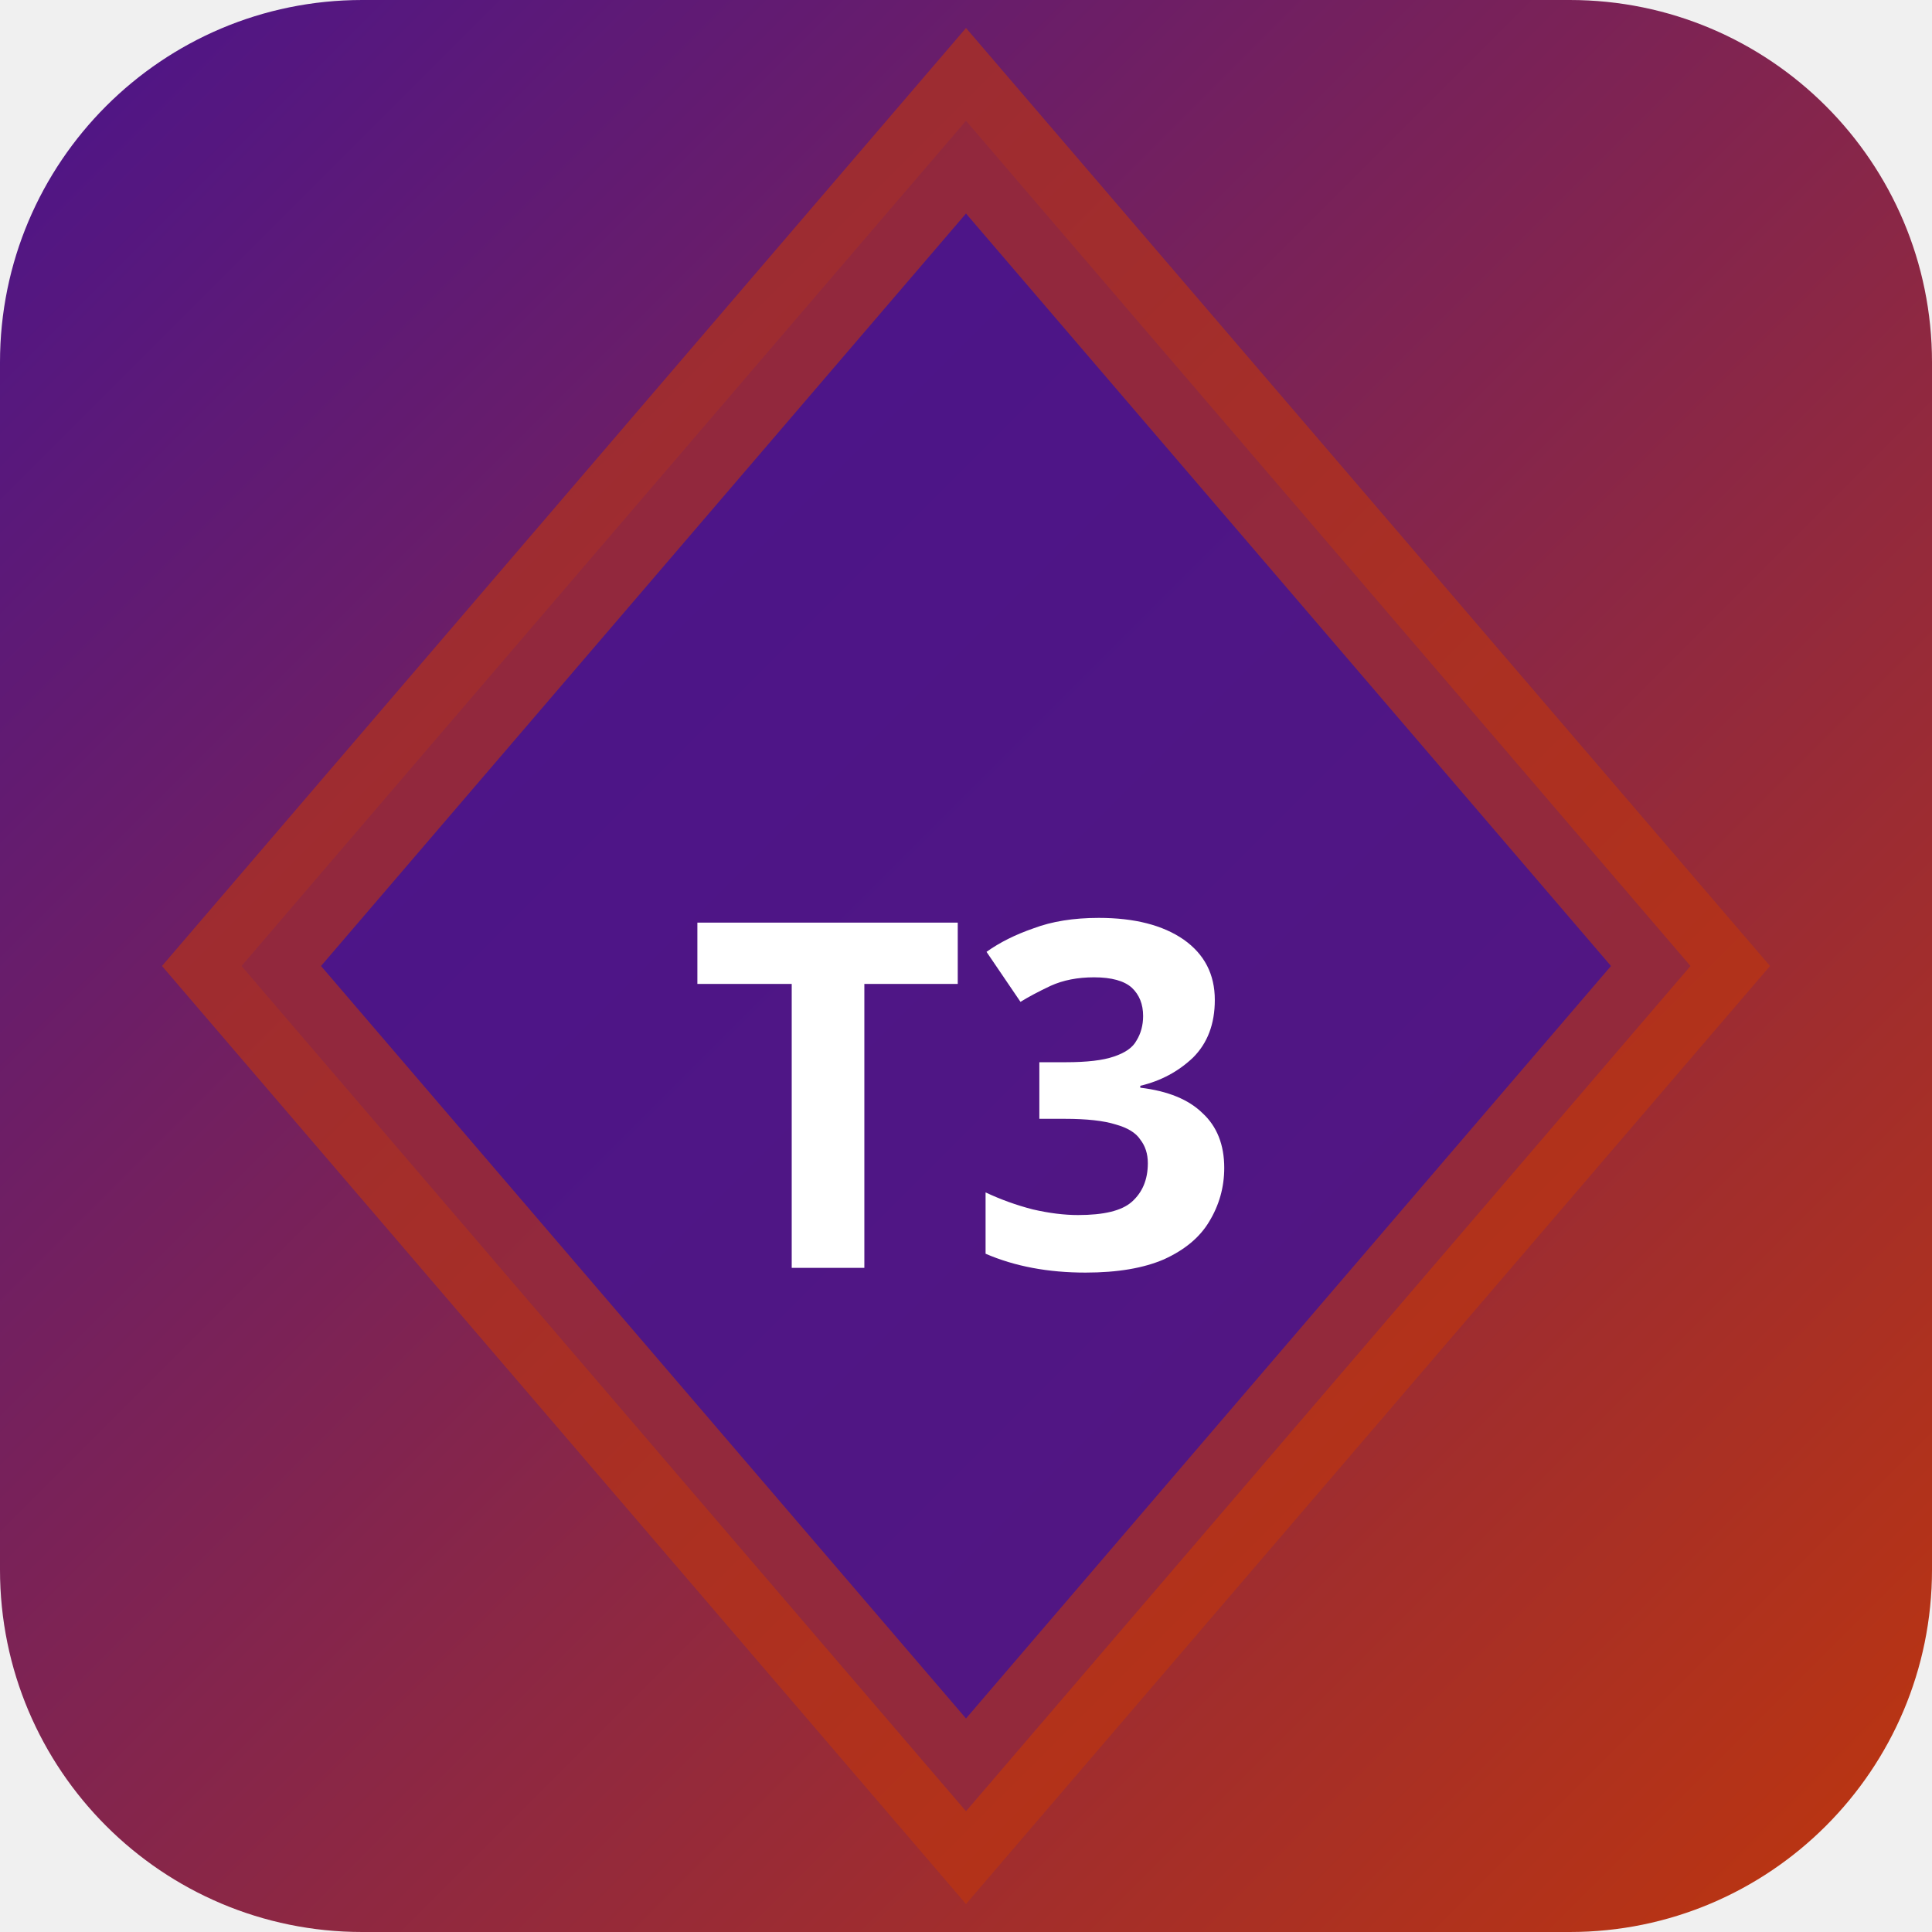
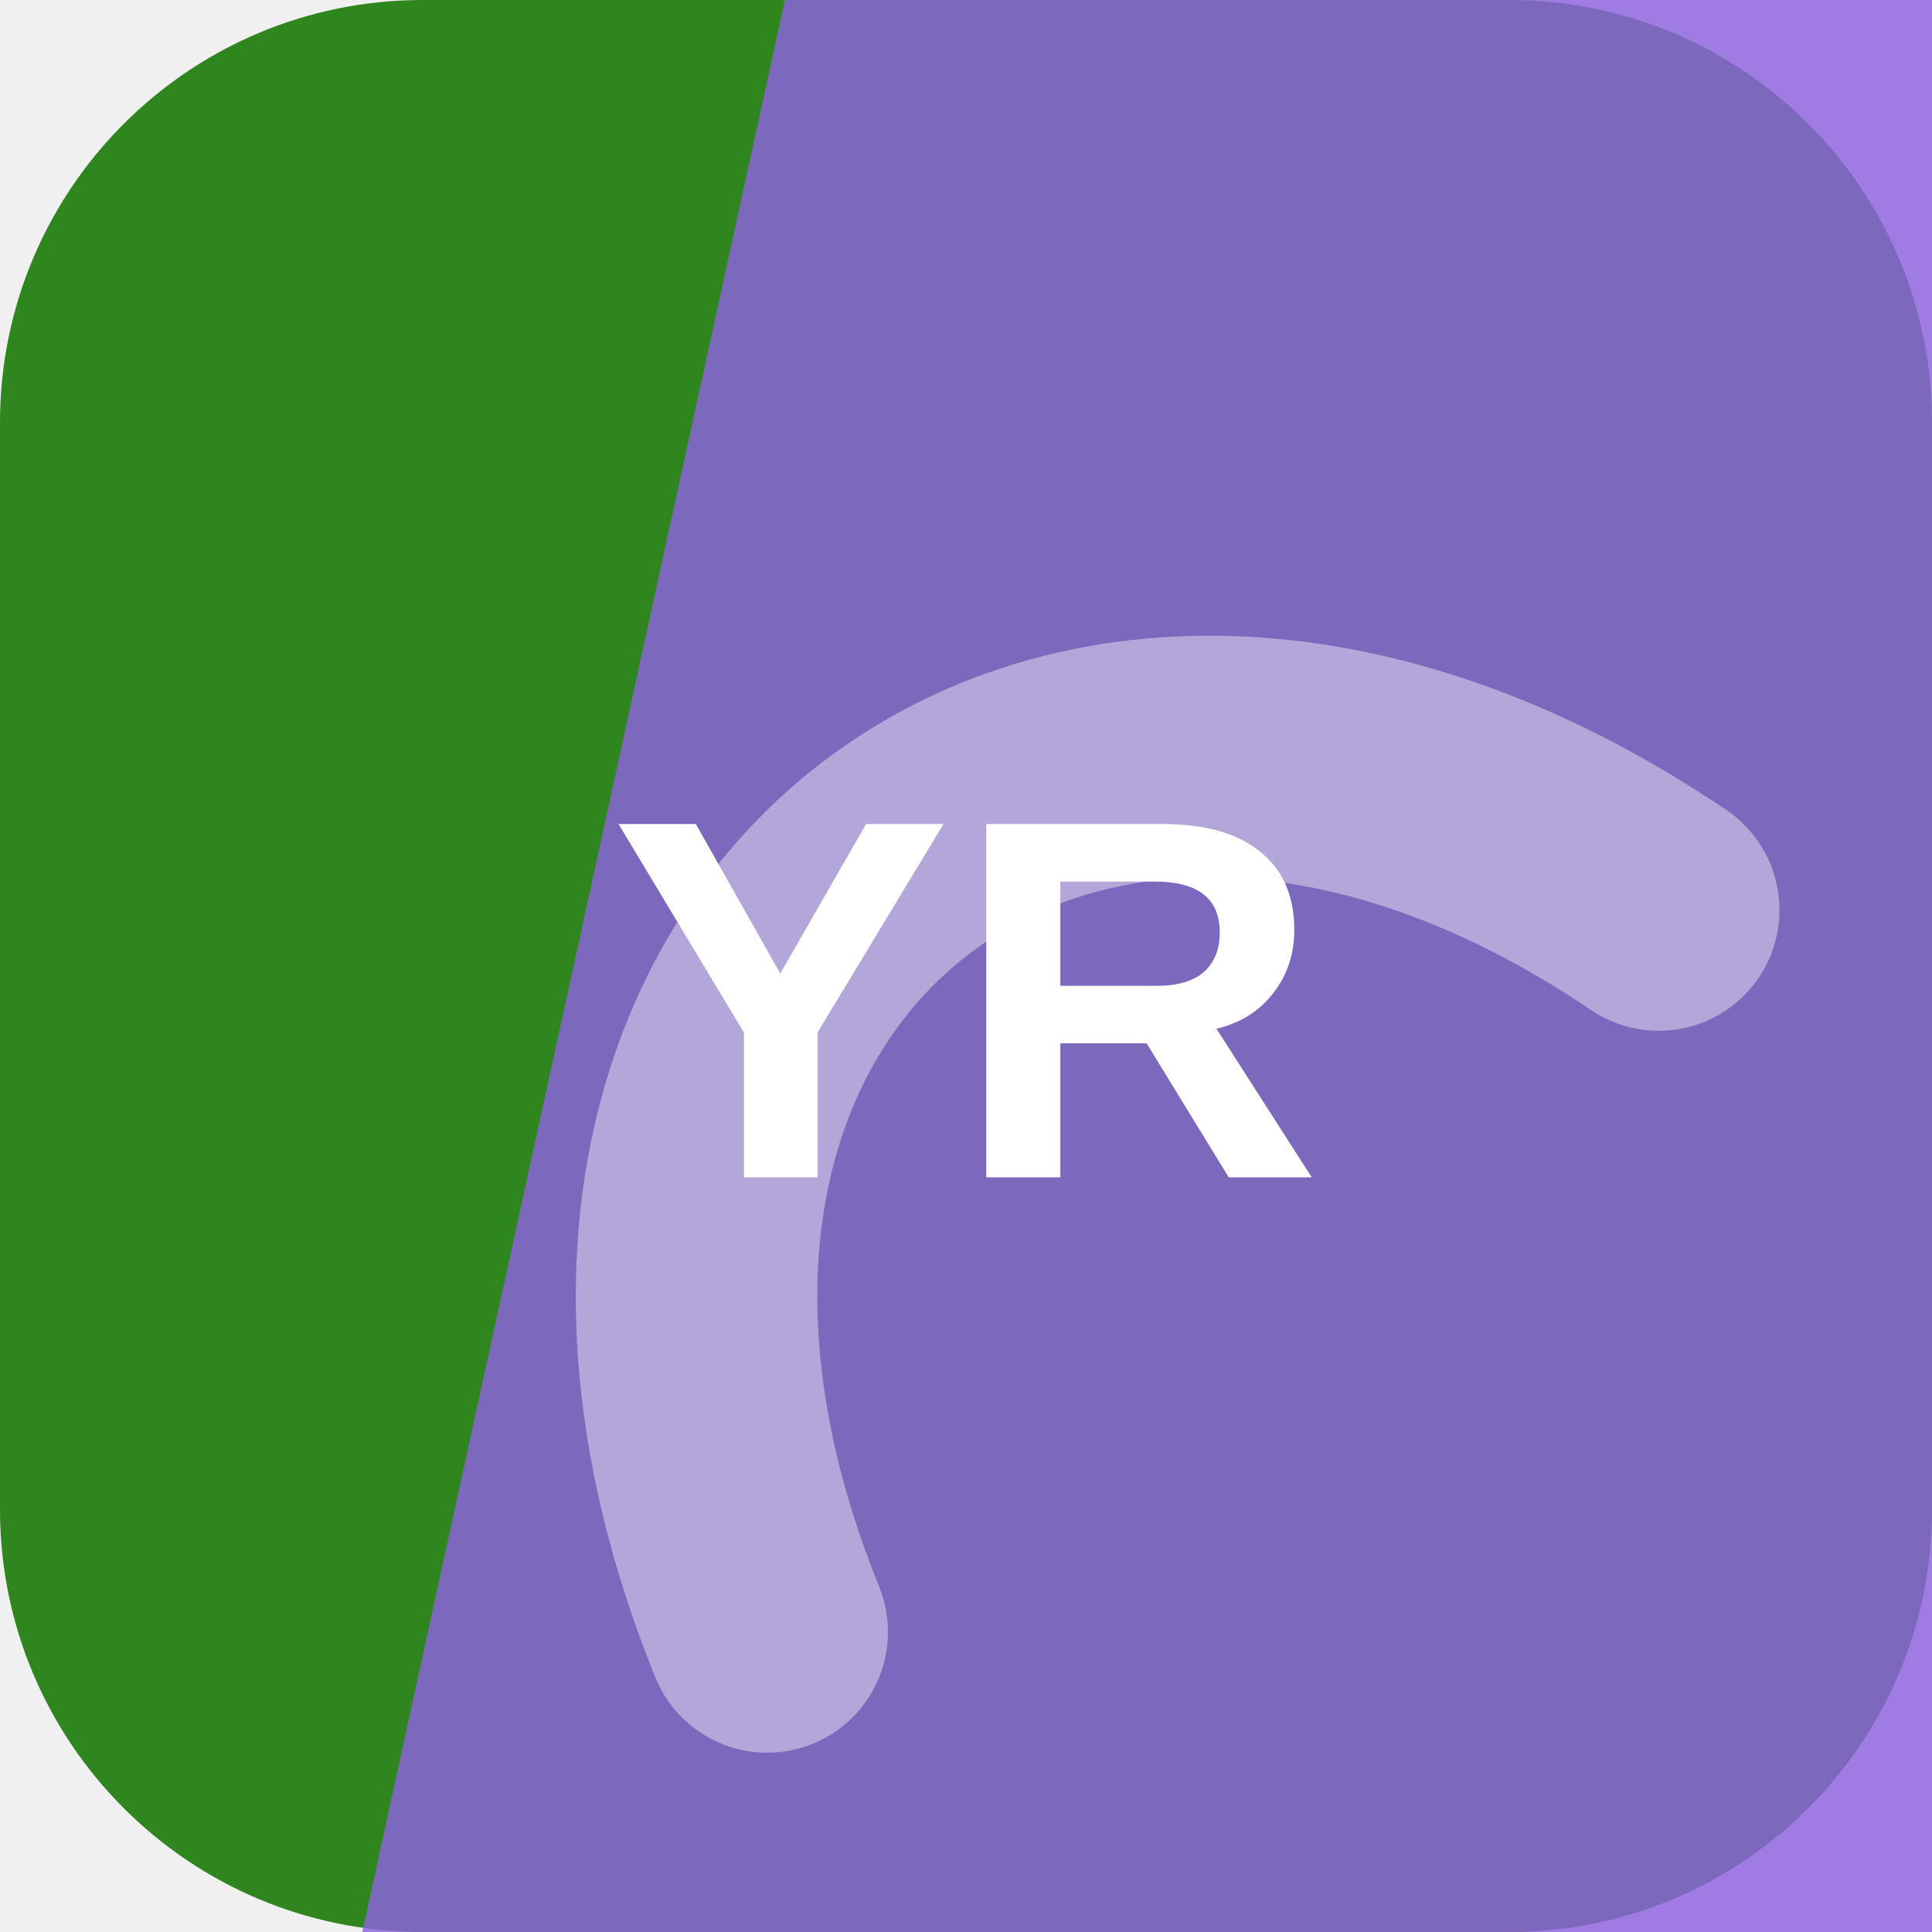
- <svg xmlns="http://www.w3.org/2000/svg" width="32" height="32" viewBox="0 0 32 32">
-   <defs>
-     <linearGradient id="bgt3b0" x1="0" y1="0" x2="1" y2="1">
-       <stop offset="0%" stop-color="#4a148c" />
-       <stop offset="100%" stop-color="#bf360c" />
-     </linearGradient>
-   </defs>
-   <rect width="32" height="32" rx="6" fill="url(#bgt3b0)" />
-   <polygon points="16,2 28,16 16,30 4,16" fill="rgba(74,20,140,0.9)" stroke="rgba(191,54,12,0.6)" stroke-width="2" />
-   <text x="16" y="21" text-anchor="middle" fill="#fff" font-size="8" font-weight="700" font-family="system-ui">T3</text>
+ <svg xmlns="http://www.w3.org/2000/svg" width="64" height="64" viewBox="0 0 64 64" role="img">
+   <rect width="64" height="64" rx="14" fill="hsl(110 63% 32%)" />
+   <path d="M26 0h38v64H12Z" fill="hsl(261 67% 63%)" opacity="0.82" />
+   <g transform="rotate(321 32 32)" opacity="0.42">
+     <path d="M13 45c7-23 31-23 38 0" fill="none" stroke="#ffffff" stroke-width="8" stroke-linecap="round" />
+   </g>
+   <text x="32" y="39" text-anchor="middle" fill="#ffffff" font-family="Arial,Helvetica,sans-serif" font-size="17" font-weight="700" letter-spacing="0">YR</text>
</svg>
